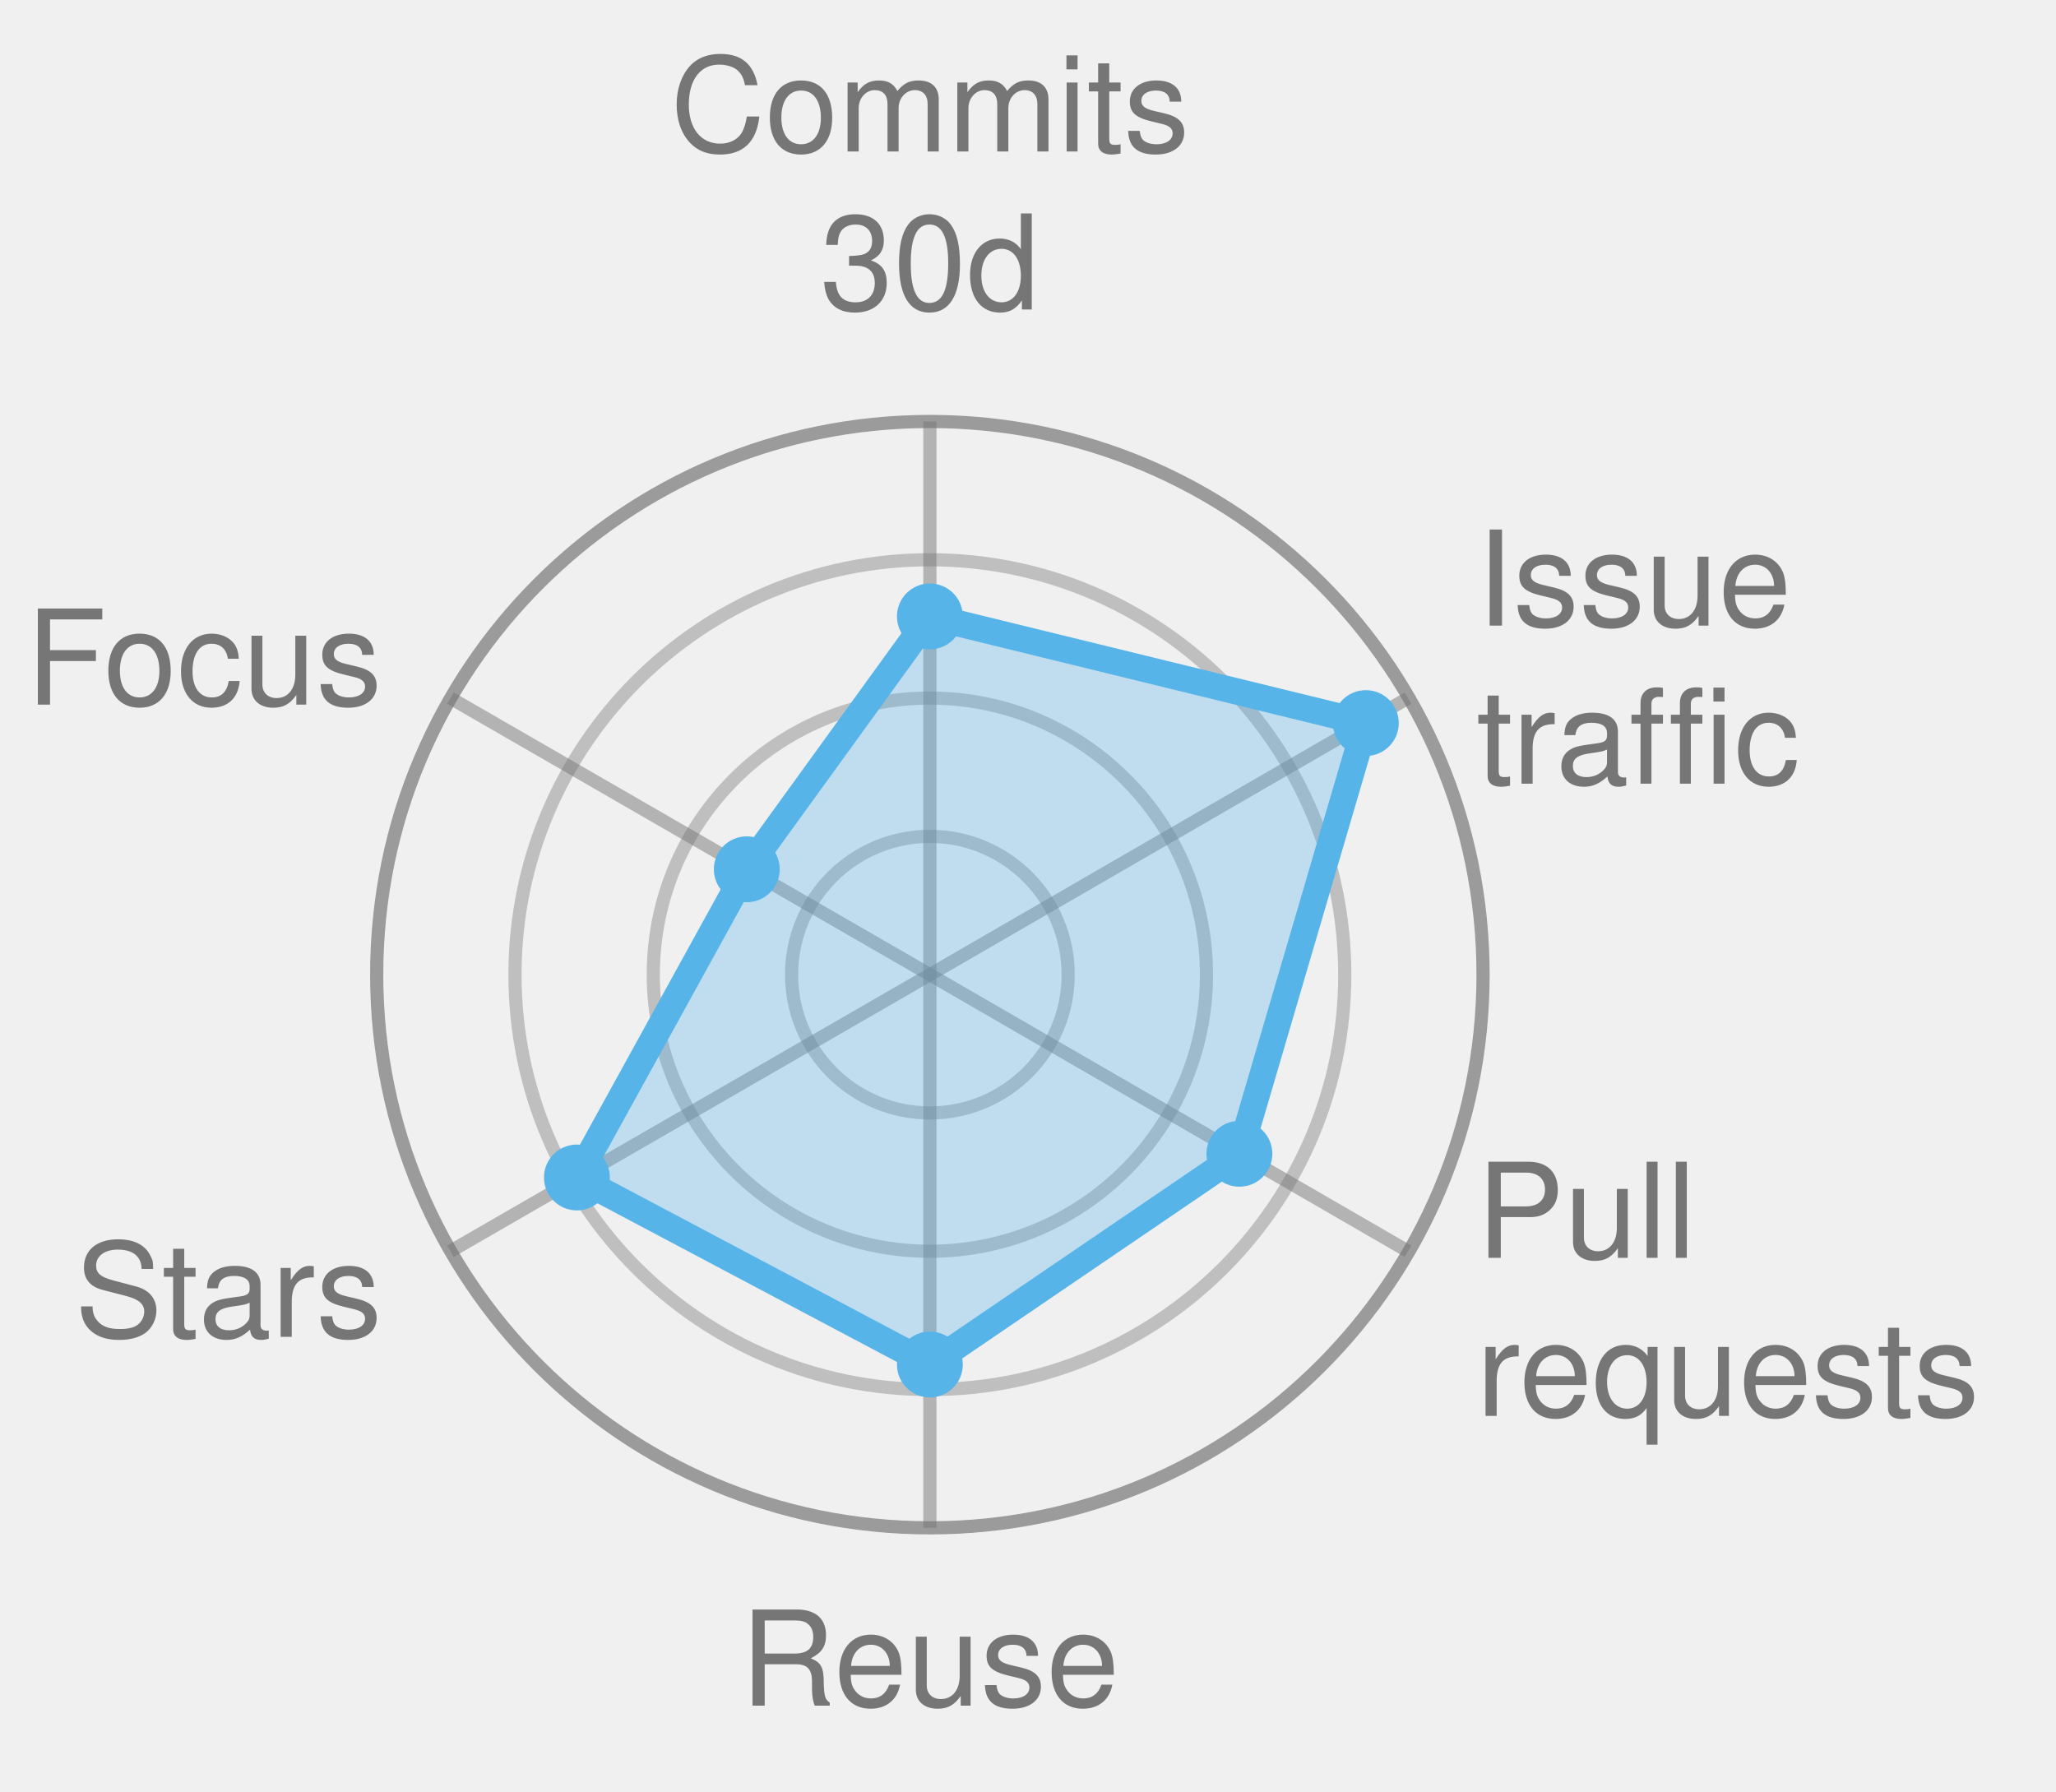
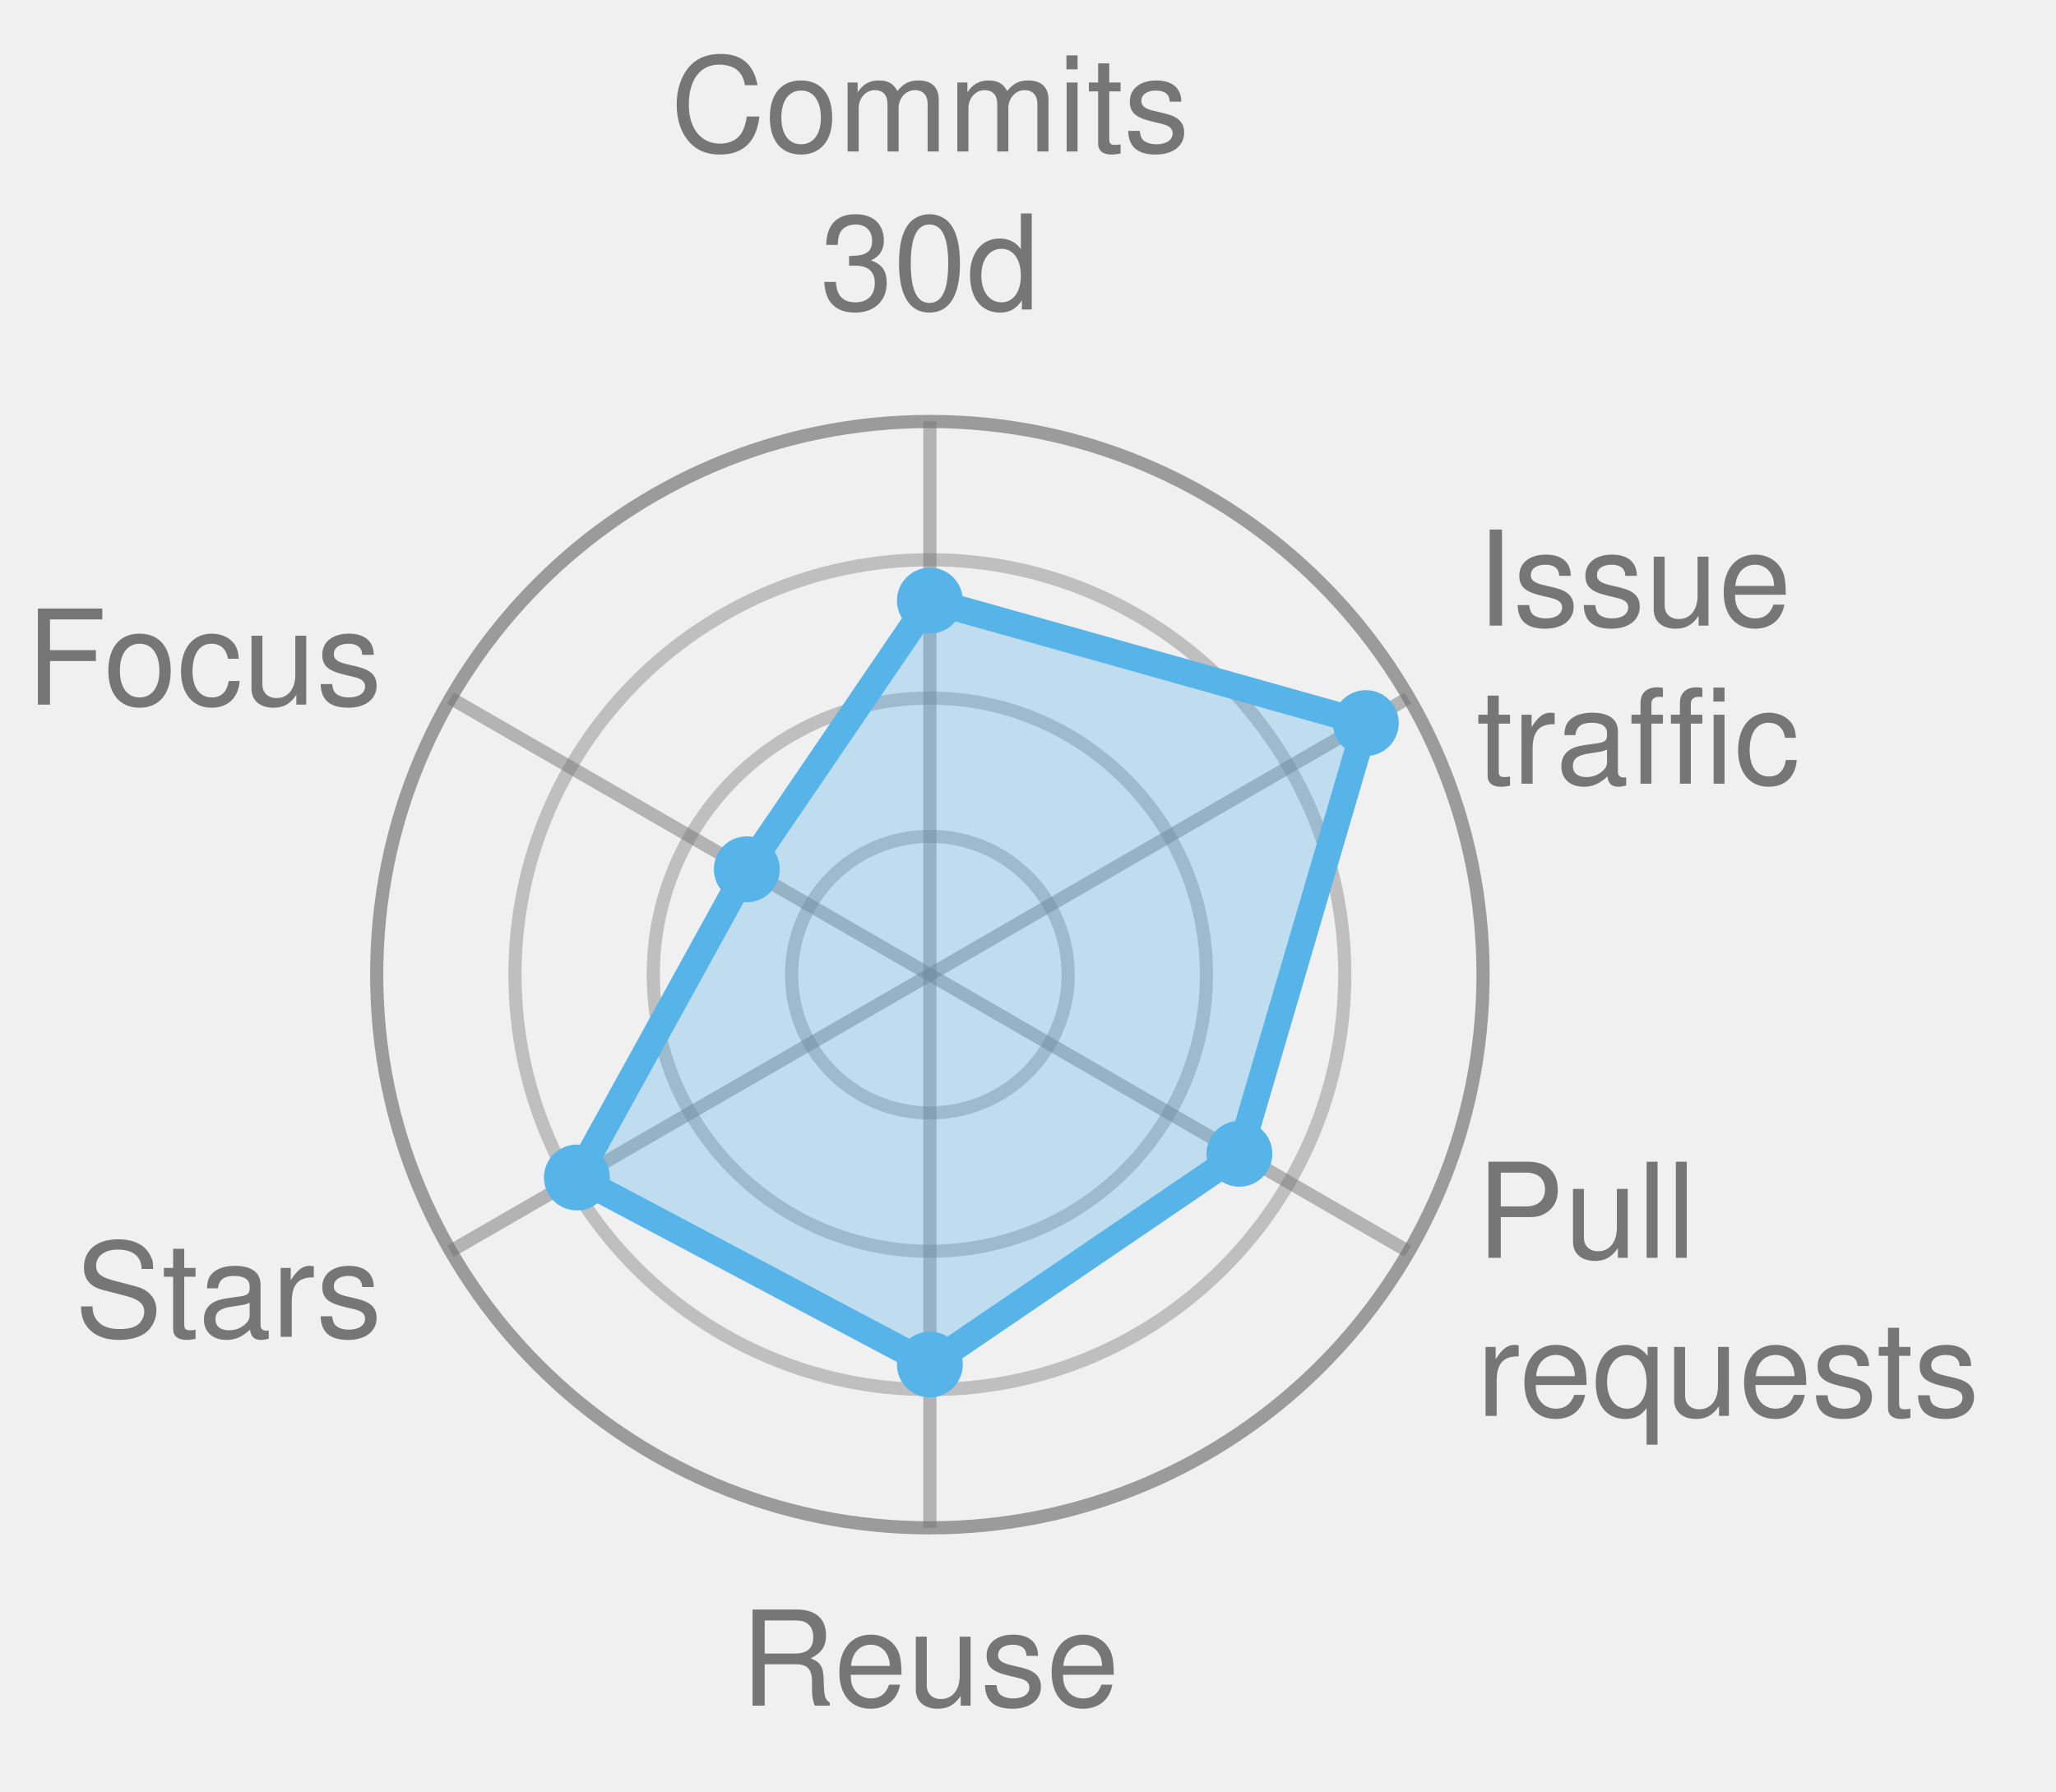
<svg xmlns="http://www.w3.org/2000/svg" width="156.1" height="136.0" viewBox="0 0 156.1 136.0" role="img" font-family="Helvetica, Arial, sans-serif">
  <style>
            .bar {
                stroke: #fff;
                stroke-width: 2;
                rx: 4;
            }
            .lbl {
                fill: #fff;
                font-size: 13px;
                font-weight: 600;
            }
            .sub {
                fill: #fff;
                font-size: 11px;
                opacity: .92;
            }
            .dim {
                fill: #333;
                font-size: 12px;
            }
            .wht {
                fill: #fff;
                font-size: 10px;
                paint-order: stroke;
                stroke: rgba(0, 0, 0, .45);
                stroke-width: 3px;
                stroke-linejoin: round;
            }
            .muted {
                fill: #666;
                font-size: 11px;
            }
            .pulse {
                animation: breathe 2.2s ease-in-out infinite;
            }
            .slow {
                animation-duration: 3.4s;
            }
            @keyframes breathe {
                0%, 100% { opacity: .95; }
                50% { opacity: .62; }
            }
            .halo {
                transform-box: fill-box;
                transform-origin: center;
                animation: halo 2.2s ease-out infinite;
            }
            @keyframes halo {
                0% { opacity: .75; transform: scale(1); }
                100% { opacity: 0; transform: scale(2.4); }
            }
            .card {
                opacity: 0;
                animation: whisk ease-in-out infinite;
                animation-iteration-count: infinite;
            }
            .deck .card#r0 {
                opacity: 1;
            }
            @keyframes whisk {
                0% { opacity: 0; transform: translateX(60px); }
                3% { opacity: 1; transform: translateX(0); }
                10% { opacity: 1; transform: translateX(0); }
                13% { opacity: 0; transform: translateX(-60px); }
                100% { opacity: 0; transform: translateX(-60px); }
            }
            @media (prefers-reduced-motion: reduce) {
                .pulse, .halo, .card { animation: none; }
            }
        </style>
  <circle cx="70.6" cy="74.0" r="10.5" fill="none" stroke="#767676" stroke-width="1" opacity="0.4" />
  <circle cx="70.6" cy="74.0" r="21.0" fill="none" stroke="#767676" stroke-width="1" opacity="0.4" />
  <circle cx="70.6" cy="74.0" r="31.5" fill="none" stroke="#767676" stroke-width="1" opacity="0.4" />
  <circle cx="70.6" cy="74.0" r="42.0" fill="none" stroke="#767676" stroke-width="1" opacity="0.7" />
  <line x1="70.6" y1="74.0" x2="70.6" y2="32.0" stroke="#767676" stroke-width="1" opacity="0.5" />
  <line x1="70.6" y1="74.0" x2="106.9" y2="53.0" stroke="#767676" stroke-width="1" opacity="0.5" />
  <line x1="70.6" y1="74.0" x2="106.9" y2="95.0" stroke="#767676" stroke-width="1" opacity="0.5" />
  <line x1="70.6" y1="74.0" x2="70.6" y2="116.0" stroke="#767676" stroke-width="1" opacity="0.5" />
  <line x1="70.6" y1="74.0" x2="34.2" y2="95.0" stroke="#767676" stroke-width="1" opacity="0.5" />
  <line x1="70.6" y1="74.0" x2="34.2" y2="53.0" stroke="#767676" stroke-width="1" opacity="0.5" />
-   <polygon points="70.6,46.8 103.7,54.9 94.1,87.6 70.6,103.6 43.8,89.4 56.7,66.0" fill="#56B4E9" fill-opacity="0.32" stroke="#56B4E9" stroke-width="2" stroke-linejoin="round" class="" />
-   <circle cx="70.6" cy="46.8" r="2.5" fill="#56B4E9" />
+   <polygon points="70.6,45.6 103.7,54.9 94.1,87.6 70.6,103.6 43.8,89.4 56.7,66.0" fill="#56B4E9" fill-opacity="0.32" stroke="#56B4E9" stroke-width="2" stroke-linejoin="round" class="" />
+   <circle cx="70.6" cy="45.6" r="2.5" fill="#56B4E9" />
  <circle cx="103.7" cy="54.9" r="2.5" fill="#56B4E9" />
  <circle cx="94.1" cy="87.6" r="2.5" fill="#56B4E9" />
  <circle cx="70.6" cy="103.6" r="2.5" fill="#56B4E9" />
  <circle cx="43.8" cy="89.4" r="2.5" fill="#56B4E9" />
  <circle cx="56.7" cy="66.0" r="2.5" fill="#56B4E9" />
  <text x="70.6" y="11.5" text-anchor="middle" font-size="10.0" fill="#767676">Commits</text>
  <text x="70.6" y="23.5" text-anchor="middle" font-size="10.0" fill="#767676">30d</text>
  <text x="112.1" y="47.5" text-anchor="start" font-size="10.0" fill="#767676">Issue</text>
  <text x="112.1" y="59.5" text-anchor="start" font-size="10.0" fill="#767676">traffic</text>
  <text x="112.1" y="95.5" text-anchor="start" font-size="10.0" fill="#767676">Pull</text>
  <text x="112.1" y="107.5" text-anchor="start" font-size="10.0" fill="#767676">requests</text>
  <text x="70.6" y="129.5" text-anchor="middle" font-size="10.0" fill="#767676">Reuse</text>
  <text x="29.0" y="101.5" text-anchor="end" font-size="10.0" fill="#767676">Stars</text>
  <text x="29.0" y="53.5" text-anchor="end" font-size="10.0" fill="#767676">Focus</text>
</svg>
